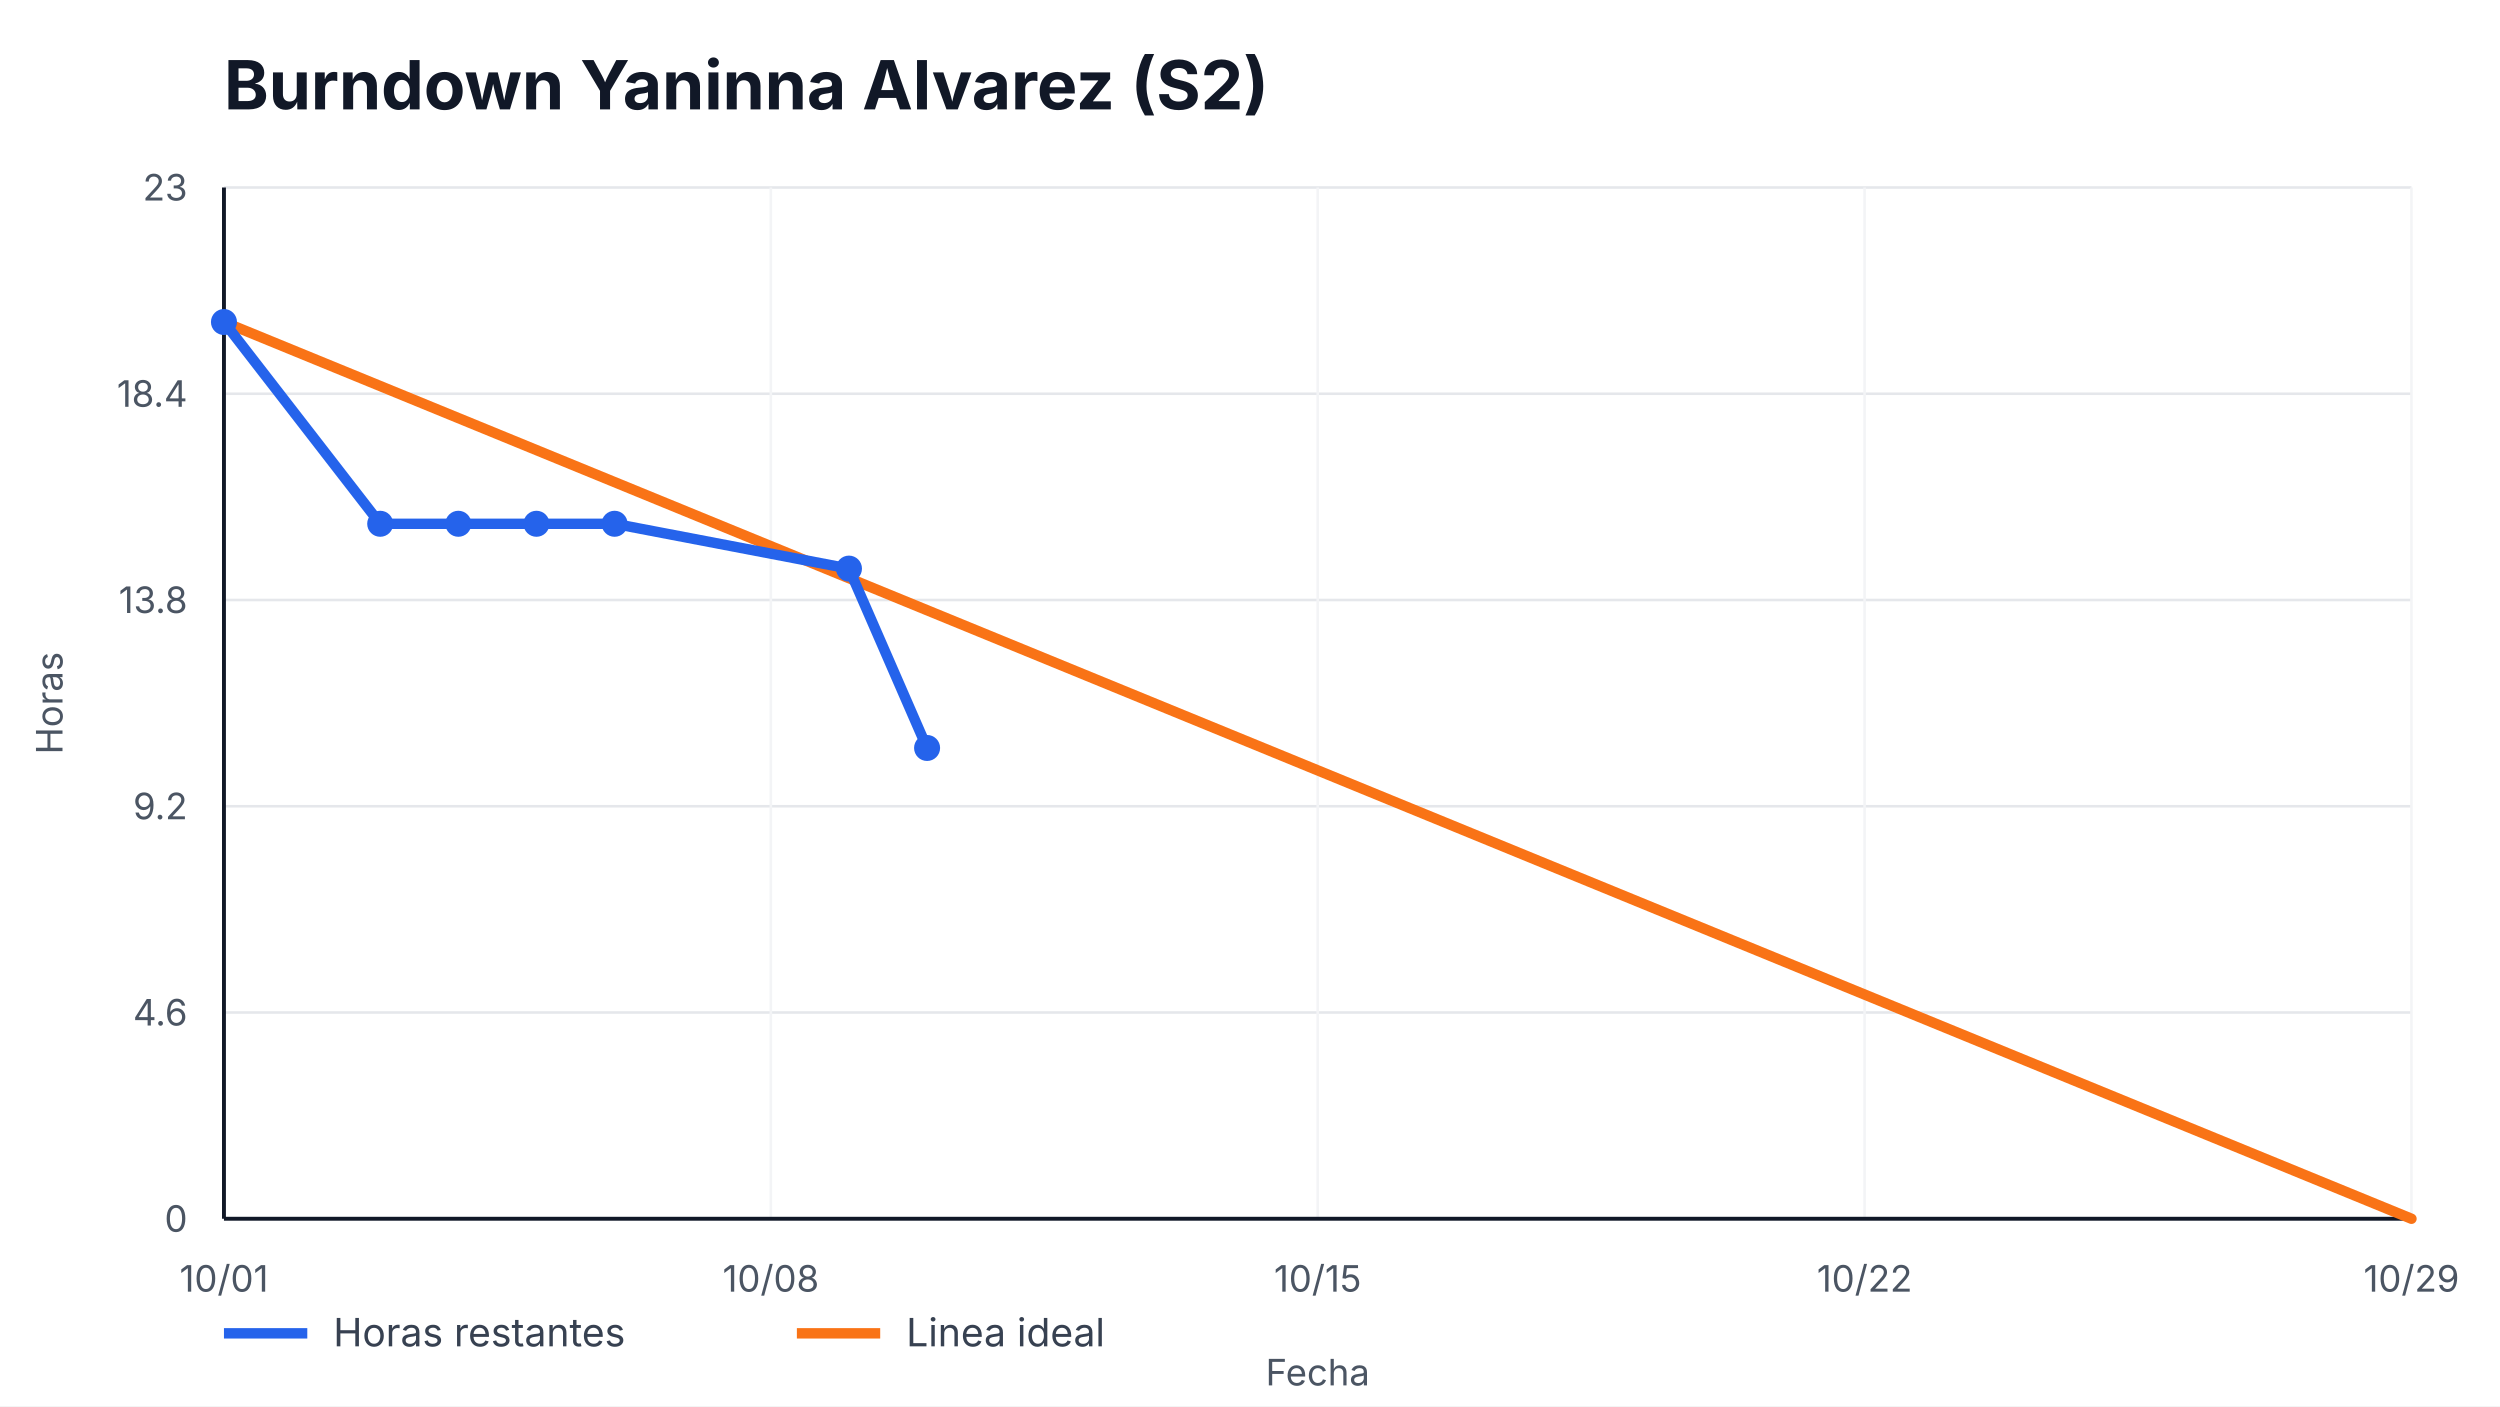
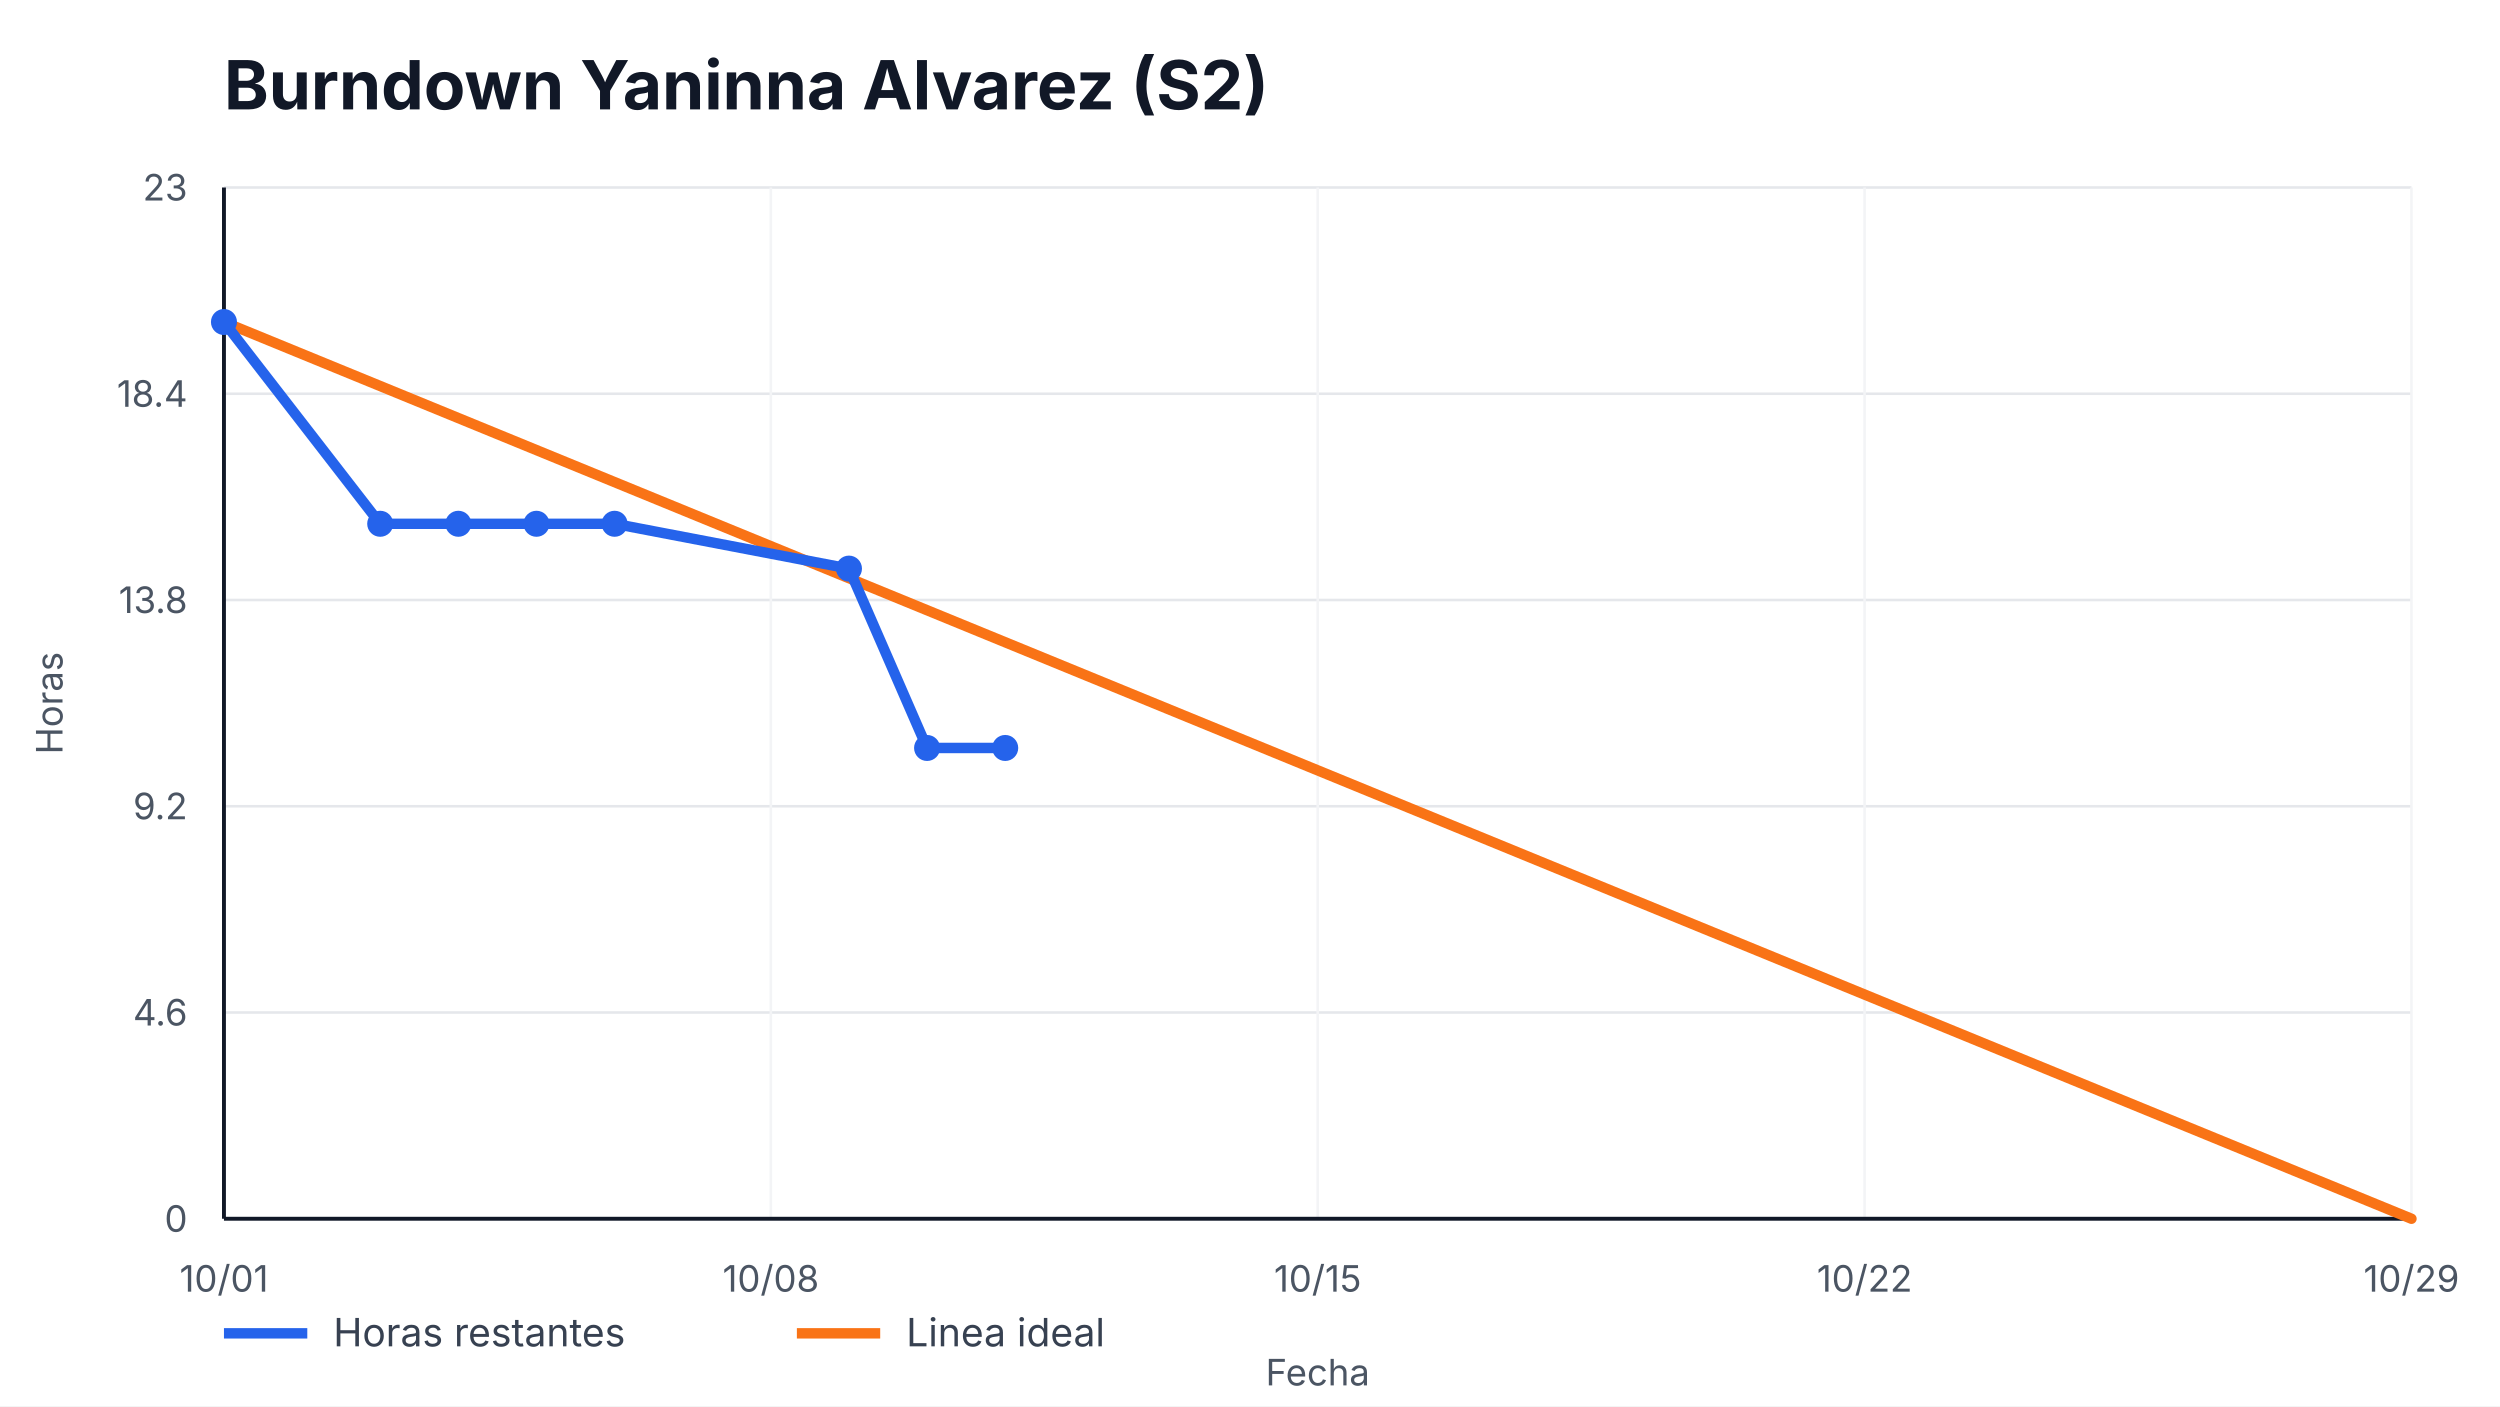
<svg xmlns="http://www.w3.org/2000/svg" width="960" height="540" viewBox="0 0 960 540" role="img" aria-label="Burndown Yaninna Alvarez (S2)">
  <style>
    text { font-family: -apple-system, BlinkMacSystemFont, "Segoe UI", sans-serif; fill: #111827; }
    .title { font-size: 26px; font-weight: 700; }
    .axis { font-size: 14px; fill: #4b5563; }
    .legend { font-size: 15px; fill: #374151; }
    .overrun { font-size: 14px; font-weight: 700; fill: #b91c1c; }
  </style>
  <rect width="100%" height="100%" fill="#ffffff" />
  <text x="86" y="42" class="title">Burndown Yaninna Alvarez (S2)</text>
  <g>
    <line x1="86" y1="468.00" x2="926" y2="468.00" stroke="#e5e7eb" />
    <line x1="86" y1="388.80" x2="926" y2="388.80" stroke="#e5e7eb" />
    <line x1="86" y1="309.60" x2="926" y2="309.60" stroke="#e5e7eb" />
    <line x1="86" y1="230.40" x2="926" y2="230.40" stroke="#e5e7eb" />
    <line x1="86" y1="151.20" x2="926" y2="151.20" stroke="#e5e7eb" />
    <line x1="86" y1="72.00" x2="926" y2="72.00" stroke="#e5e7eb" />
  </g>
  <g>
    <line x1="86.00" y1="72" x2="86.00" y2="468" stroke="#f3f4f6" />
    <text x="86.00" y="496" text-anchor="middle" class="axis">10/01</text>
    <line x1="296.00" y1="72" x2="296.00" y2="468" stroke="#f3f4f6" />
    <text x="296.00" y="496" text-anchor="middle" class="axis">10/08</text>
    <line x1="506.00" y1="72" x2="506.00" y2="468" stroke="#f3f4f6" />
    <text x="506.00" y="496" text-anchor="middle" class="axis">10/15</text>
    <line x1="716.00" y1="72" x2="716.00" y2="468" stroke="#f3f4f6" />
    <text x="716.00" y="496" text-anchor="middle" class="axis">10/22</text>
    <line x1="926.00" y1="72" x2="926.00" y2="468" stroke="#f3f4f6" />
    <text x="926.00" y="496" text-anchor="middle" class="axis">10/29</text>
  </g>
  <line x1="86" y1="468" x2="926" y2="468" stroke="#111827" stroke-width="1.5" />
  <line x1="86" y1="72" x2="86" y2="468" stroke="#111827" stroke-width="1.5" />
  <g>
    <text x="72" y="473.00" text-anchor="end" class="axis">0</text>
    <text x="72" y="393.80" text-anchor="end" class="axis">4.6</text>
    <text x="72" y="314.60" text-anchor="end" class="axis">9.2</text>
    <text x="72" y="235.40" text-anchor="end" class="axis">13.8</text>
    <text x="72" y="156.20" text-anchor="end" class="axis">18.4</text>
    <text x="72" y="77.00" text-anchor="end" class="axis">23</text>
  </g>
  <polyline points="86.00,123.65 926.00,468.00" fill="none" stroke="#f97316" stroke-width="4" stroke-linecap="round" />
-   <polyline points="86.00,123.65 146.00,201.13 176.00,201.13 206.00,201.13 236.00,201.13 326.00,218.35 356.00,287.22" fill="none" stroke="#2563eb" stroke-width="4" stroke-linecap="round" stroke-linejoin="round" />
+   <polyline points="86.00,123.65 146.00,201.13 176.00,201.13 206.00,201.13 236.00,201.13 326.00,218.35 356.00,287.22 386.00,287.22" fill="none" stroke="#2563eb" stroke-width="4" stroke-linecap="round" stroke-linejoin="round" />
  <g>
    <circle cx="86.00" cy="123.65" r="5" fill="#2563eb" />
    <circle cx="146.00" cy="201.13" r="5" fill="#2563eb" />
    <circle cx="176.00" cy="201.13" r="5" fill="#2563eb" />
    <circle cx="206.00" cy="201.13" r="5" fill="#2563eb" />
    <circle cx="236.00" cy="201.13" r="5" fill="#2563eb" />
    <circle cx="326.00" cy="218.35" r="5" fill="#2563eb" />
    <circle cx="356.00" cy="287.22" r="5" fill="#2563eb" />
+     <circle cx="386.00" cy="287.22" r="5" fill="#2563eb" />
  </g>
  <line x1="86" y1="512" x2="118" y2="512" stroke="#2563eb" stroke-width="4" />
  <text x="128" y="517" class="legend">Horas restantes</text>
  <line x1="306" y1="512" x2="338" y2="512" stroke="#f97316" stroke-width="4" />
  <text x="348" y="517" class="legend">Linea ideal</text>
  <text x="506.0" y="532" text-anchor="middle" class="axis">Fecha</text>
  <text x="24" y="270.0" transform="rotate(-90 24,270.0)" text-anchor="middle" class="axis">Horas</text>
</svg>
